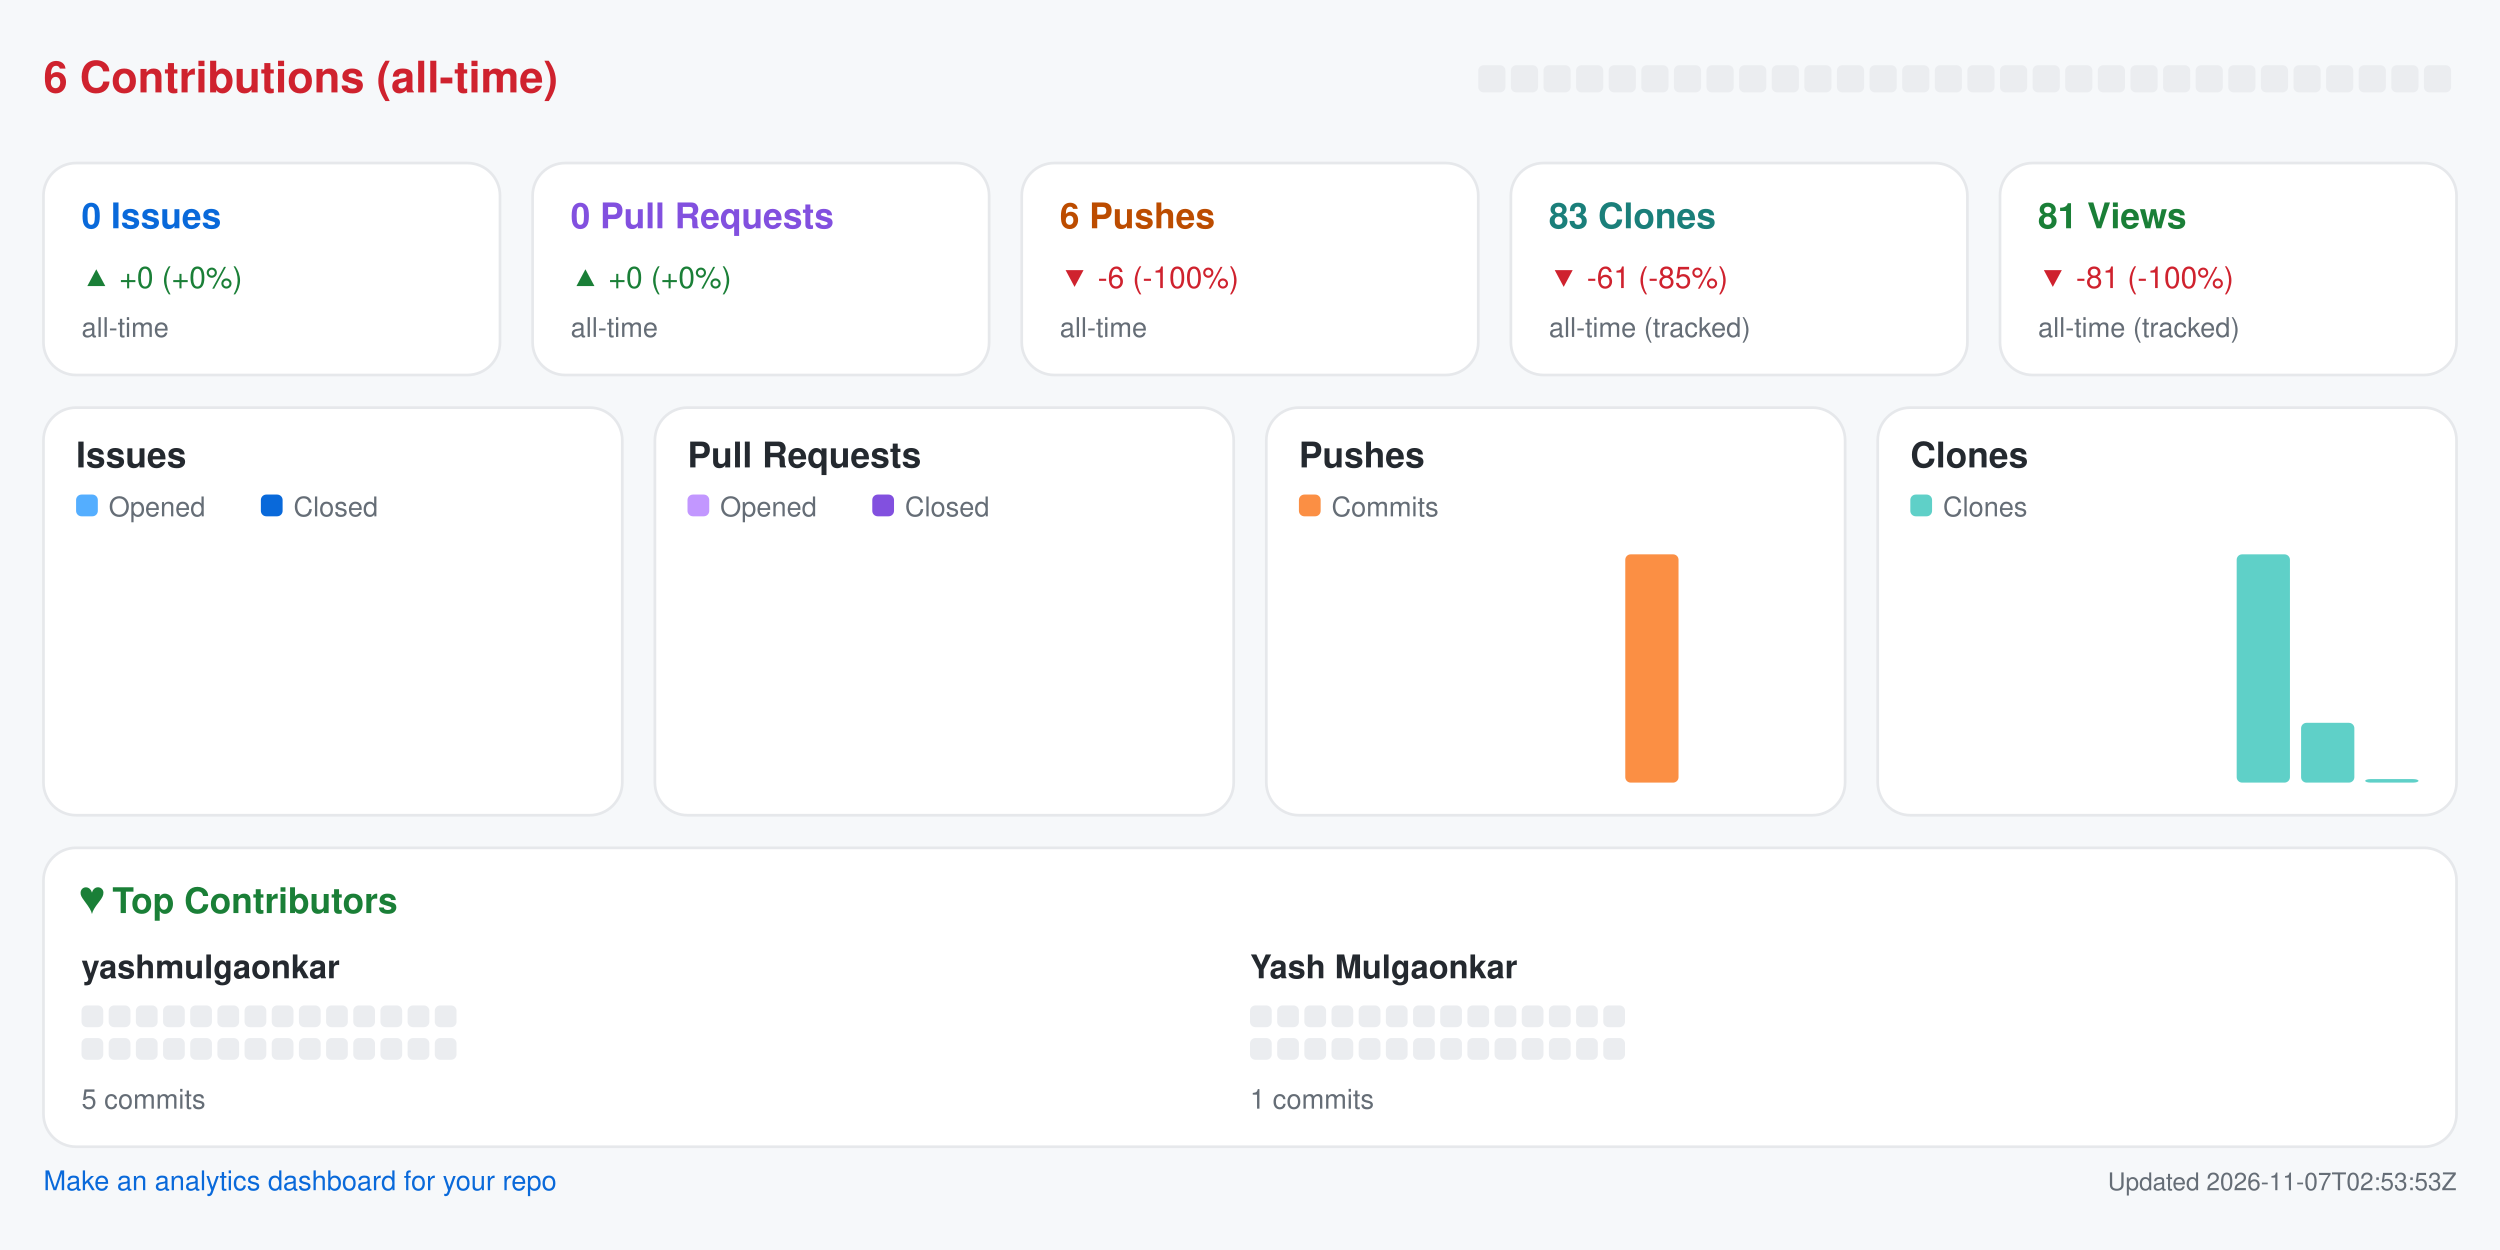
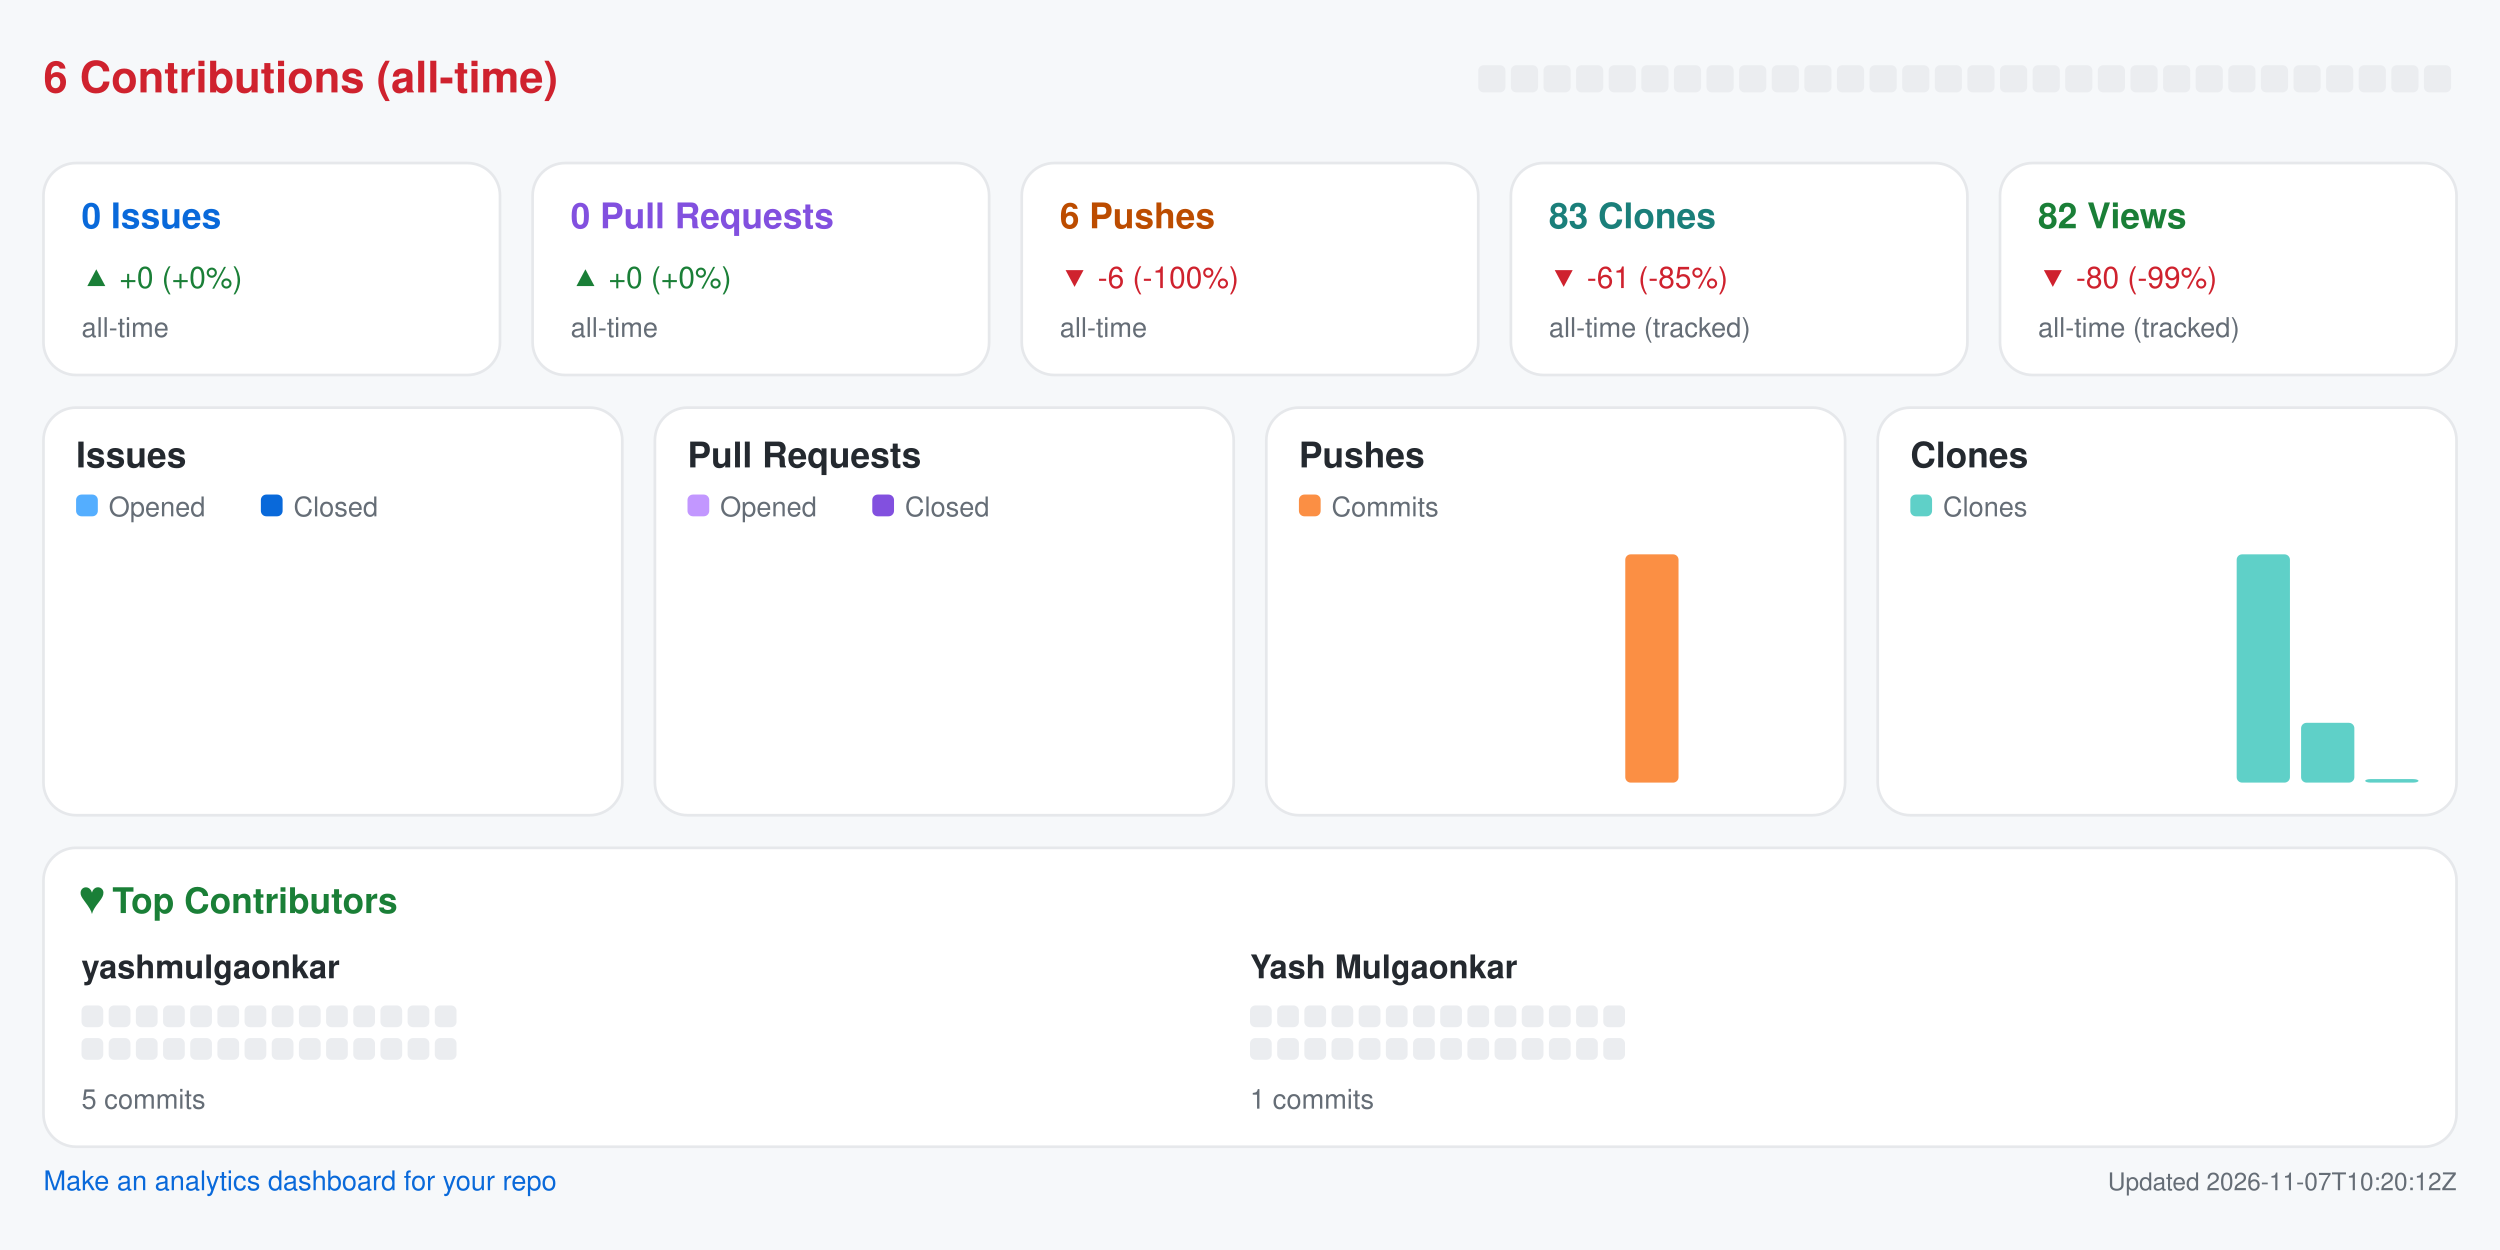
<svg xmlns="http://www.w3.org/2000/svg" width="920" height="460" viewBox="0 0 920 460" role="img" aria-label="Repository analytics for yashmulgaonkar/pi-tools">
  <rect x="0.0" y="0.0" width="920.0" height="460.0" rx="0" fill="#f6f8fa" />
  <text x="16.0" y="34.0" fill="#cf222e" font-size="16" font-family="-apple-system,BlinkMacSystemFont,Segoe UI,Helvetica,Arial,sans-serif" font-weight="600" text-anchor="start">6 Contributions (all-time)</text>
  <rect x="544.0" y="24.0" width="10.0" height="10.0" rx="2" fill="#ebedf0" />
  <rect x="556.0" y="24.0" width="10.0" height="10.0" rx="2" fill="#ebedf0" />
  <rect x="568.0" y="24.0" width="10.0" height="10.0" rx="2" fill="#ebedf0" />
  <rect x="580.0" y="24.0" width="10.0" height="10.0" rx="2" fill="#ebedf0" />
  <rect x="592.0" y="24.0" width="10.0" height="10.0" rx="2" fill="#ebedf0" />
  <rect x="604.0" y="24.0" width="10.0" height="10.0" rx="2" fill="#ebedf0" />
  <rect x="616.0" y="24.0" width="10.0" height="10.0" rx="2" fill="#ebedf0" />
  <rect x="628.0" y="24.0" width="10.0" height="10.0" rx="2" fill="#ebedf0" />
  <rect x="640.0" y="24.0" width="10.0" height="10.0" rx="2" fill="#ebedf0" />
  <rect x="652.0" y="24.0" width="10.0" height="10.0" rx="2" fill="#ebedf0" />
  <rect x="664.0" y="24.0" width="10.0" height="10.0" rx="2" fill="#ebedf0" />
  <rect x="676.0" y="24.0" width="10.0" height="10.0" rx="2" fill="#ebedf0" />
  <rect x="688.0" y="24.0" width="10.0" height="10.0" rx="2" fill="#ebedf0" />
  <rect x="700.0" y="24.0" width="10.0" height="10.0" rx="2" fill="#ebedf0" />
  <rect x="712.0" y="24.0" width="10.0" height="10.0" rx="2" fill="#ebedf0" />
  <rect x="724.0" y="24.0" width="10.0" height="10.0" rx="2" fill="#ebedf0" />
  <rect x="736.0" y="24.0" width="10.0" height="10.0" rx="2" fill="#ebedf0" />
  <rect x="748.0" y="24.0" width="10.0" height="10.0" rx="2" fill="#ebedf0" />
  <rect x="760.0" y="24.0" width="10.0" height="10.0" rx="2" fill="#ebedf0" />
  <rect x="772.0" y="24.0" width="10.0" height="10.0" rx="2" fill="#ebedf0" />
  <rect x="784.0" y="24.0" width="10.0" height="10.0" rx="2" fill="#ebedf0" />
  <rect x="796.0" y="24.0" width="10.0" height="10.0" rx="2" fill="#ebedf0" />
  <rect x="808.0" y="24.0" width="10.0" height="10.0" rx="2" fill="#ebedf0" />
  <rect x="820.0" y="24.0" width="10.0" height="10.0" rx="2" fill="#ebedf0" />
  <rect x="832.0" y="24.0" width="10.0" height="10.0" rx="2" fill="#ebedf0" />
  <rect x="844.0" y="24.0" width="10.0" height="10.0" rx="2" fill="#ebedf0" />
  <rect x="856.0" y="24.0" width="10.0" height="10.0" rx="2" fill="#ebedf0" />
  <rect x="868.0" y="24.0" width="10.0" height="10.0" rx="2" fill="#ebedf0" />
  <rect x="880.0" y="24.0" width="10.0" height="10.0" rx="2" fill="#ebedf0" />
  <rect x="892.0" y="24.0" width="10.0" height="10.0" rx="2" fill="#ebedf0" />
  <rect x="16.0" y="60.0" width="168.0" height="78.0" rx="12" fill="#ffffff" stroke="#e6e8eb" />
  <text x="30.0" y="84.0" fill="#0969da" font-size="13" font-family="-apple-system,BlinkMacSystemFont,Segoe UI,Helvetica,Arial,sans-serif" font-weight="600" text-anchor="start">0 Issues</text>
  <text x="30.0" y="106.0" fill="#1a7f37" font-size="11" font-family="-apple-system,BlinkMacSystemFont,Segoe UI,Helvetica,Arial,sans-serif" font-weight="400" text-anchor="start">▲ +0 (+0%)</text>
  <text x="30.0" y="124.0" fill="#656d76" font-size="10" font-family="-apple-system,BlinkMacSystemFont,Segoe UI,Helvetica,Arial,sans-serif" font-weight="400" text-anchor="start">all-time</text>
  <rect x="196.0" y="60.0" width="168.0" height="78.0" rx="12" fill="#ffffff" stroke="#e6e8eb" />
  <text x="210.0" y="84.0" fill="#8250df" font-size="13" font-family="-apple-system,BlinkMacSystemFont,Segoe UI,Helvetica,Arial,sans-serif" font-weight="600" text-anchor="start">0 Pull Requests</text>
  <text x="210.0" y="106.0" fill="#1a7f37" font-size="11" font-family="-apple-system,BlinkMacSystemFont,Segoe UI,Helvetica,Arial,sans-serif" font-weight="400" text-anchor="start">▲ +0 (+0%)</text>
  <text x="210.0" y="124.0" fill="#656d76" font-size="10" font-family="-apple-system,BlinkMacSystemFont,Segoe UI,Helvetica,Arial,sans-serif" font-weight="400" text-anchor="start">all-time</text>
  <rect x="376.0" y="60.0" width="168.0" height="78.0" rx="12" fill="#ffffff" stroke="#e6e8eb" />
  <text x="390.0" y="84.0" fill="#bc4c00" font-size="13" font-family="-apple-system,BlinkMacSystemFont,Segoe UI,Helvetica,Arial,sans-serif" font-weight="600" text-anchor="start">6 Pushes</text>
  <text x="390.0" y="106.0" fill="#cf222e" font-size="11" font-family="-apple-system,BlinkMacSystemFont,Segoe UI,Helvetica,Arial,sans-serif" font-weight="400" text-anchor="start">▼ -6 (-100%)</text>
  <text x="390.0" y="124.0" fill="#656d76" font-size="10" font-family="-apple-system,BlinkMacSystemFont,Segoe UI,Helvetica,Arial,sans-serif" font-weight="400" text-anchor="start">all-time</text>
  <rect x="556.0" y="60.0" width="168.0" height="78.0" rx="12" fill="#ffffff" stroke="#e6e8eb" />
  <text x="570.0" y="84.0" fill="#1a7f7a" font-size="13" font-family="-apple-system,BlinkMacSystemFont,Segoe UI,Helvetica,Arial,sans-serif" font-weight="600" text-anchor="start">83 Clones</text>
  <text x="570.0" y="106.0" fill="#cf222e" font-size="11" font-family="-apple-system,BlinkMacSystemFont,Segoe UI,Helvetica,Arial,sans-serif" font-weight="400" text-anchor="start">▼ -61 (-85%)</text>
  <text x="570.0" y="124.0" fill="#656d76" font-size="10" font-family="-apple-system,BlinkMacSystemFont,Segoe UI,Helvetica,Arial,sans-serif" font-weight="400" text-anchor="start">all-time (tracked)</text>
  <rect x="736.0" y="60.0" width="168.0" height="78.0" rx="12" fill="#ffffff" stroke="#e6e8eb" />
-   <text x="750.0" y="84.0" fill="#1a7f37" font-size="13" font-family="-apple-system,BlinkMacSystemFont,Segoe UI,Helvetica,Arial,sans-serif" font-weight="600" text-anchor="start">81 Views</text>
-   <text x="750.0" y="106.0" fill="#cf222e" font-size="11" font-family="-apple-system,BlinkMacSystemFont,Segoe UI,Helvetica,Arial,sans-serif" font-weight="400" text-anchor="start">▼ -81 (-100%)</text>
+   <text x="750.0" y="84.0" fill="#1a7f37" font-size="13" font-family="-apple-system,BlinkMacSystemFont,Segoe UI,Helvetica,Arial,sans-serif" font-weight="600" text-anchor="start">82 Views</text>
+   <text x="750.0" y="106.0" fill="#cf222e" font-size="11" font-family="-apple-system,BlinkMacSystemFont,Segoe UI,Helvetica,Arial,sans-serif" font-weight="400" text-anchor="start">▼ -80 (-99%)</text>
  <text x="750.0" y="124.0" fill="#656d76" font-size="10" font-family="-apple-system,BlinkMacSystemFont,Segoe UI,Helvetica,Arial,sans-serif" font-weight="400" text-anchor="start">all-time (tracked)</text>
  <rect x="16.0" y="150.0" width="213.0" height="150.0" rx="12" fill="#ffffff" stroke="#e6e8eb" />
  <text x="28.0" y="172.0" fill="#24292f" font-size="13" font-family="-apple-system,BlinkMacSystemFont,Segoe UI,Helvetica,Arial,sans-serif" font-weight="600" text-anchor="start">Issues</text>
  <rect x="28.0" y="182.0" width="8.0" height="8.0" rx="2" fill="#54aeff" />
  <text x="40.0" y="190.0" fill="#656d76" font-size="10" font-family="-apple-system,BlinkMacSystemFont,Segoe UI,Helvetica,Arial,sans-serif" font-weight="400" text-anchor="start">Opened</text>
  <rect x="96.0" y="182.0" width="8.0" height="8.0" rx="2" fill="#0969da" />
  <text x="108.0" y="190.0" fill="#656d76" font-size="10" font-family="-apple-system,BlinkMacSystemFont,Segoe UI,Helvetica,Arial,sans-serif" font-weight="400" text-anchor="start">Closed</text>
  <rect x="30.0" y="288.0" width="8.8" height="0.0" rx="2" fill="#54aeff" />
  <rect x="39.8" y="288.0" width="8.8" height="0.0" rx="2" fill="#0969da" />
  <rect x="53.6" y="288.0" width="8.8" height="0.0" rx="2" fill="#54aeff" />
  <rect x="63.4" y="288.0" width="8.8" height="0.0" rx="2" fill="#0969da" />
  <rect x="77.2" y="288.0" width="8.8" height="0.0" rx="2" fill="#54aeff" />
  <rect x="87.1" y="288.0" width="8.8" height="0.0" rx="2" fill="#0969da" />
  <rect x="100.9" y="288.0" width="8.8" height="0.0" rx="2" fill="#54aeff" />
  <rect x="110.7" y="288.0" width="8.8" height="0.0" rx="2" fill="#0969da" />
  <rect x="124.5" y="288.0" width="8.8" height="0.0" rx="2" fill="#54aeff" />
  <rect x="134.3" y="288.0" width="8.8" height="0.0" rx="2" fill="#0969da" />
  <rect x="148.1" y="288.0" width="8.8" height="0.0" rx="2" fill="#54aeff" />
  <rect x="157.9" y="288.0" width="8.8" height="0.0" rx="2" fill="#0969da" />
  <rect x="171.8" y="288.0" width="8.8" height="0.0" rx="2" fill="#54aeff" />
  <rect x="181.6" y="288.0" width="8.8" height="0.0" rx="2" fill="#0969da" />
  <rect x="195.4" y="288.0" width="8.8" height="0.0" rx="2" fill="#54aeff" />
  <rect x="205.2" y="288.0" width="8.8" height="0.0" rx="2" fill="#0969da" />
  <rect x="241.0" y="150.0" width="213.0" height="150.0" rx="12" fill="#ffffff" stroke="#e6e8eb" />
  <text x="253.0" y="172.0" fill="#24292f" font-size="13" font-family="-apple-system,BlinkMacSystemFont,Segoe UI,Helvetica,Arial,sans-serif" font-weight="600" text-anchor="start">Pull Requests</text>
  <rect x="253.0" y="182.0" width="8.0" height="8.0" rx="2" fill="#c297ff" />
  <text x="265.0" y="190.0" fill="#656d76" font-size="10" font-family="-apple-system,BlinkMacSystemFont,Segoe UI,Helvetica,Arial,sans-serif" font-weight="400" text-anchor="start">Opened</text>
  <rect x="321.0" y="182.0" width="8.0" height="8.0" rx="2" fill="#8250df" />
  <text x="333.0" y="190.0" fill="#656d76" font-size="10" font-family="-apple-system,BlinkMacSystemFont,Segoe UI,Helvetica,Arial,sans-serif" font-weight="400" text-anchor="start">Closed</text>
  <rect x="255.0" y="288.0" width="8.8" height="0.0" rx="2" fill="#c297ff" />
  <rect x="264.8" y="288.0" width="8.8" height="0.0" rx="2" fill="#8250df" />
  <rect x="278.6" y="288.0" width="8.8" height="0.0" rx="2" fill="#c297ff" />
  <rect x="288.4" y="288.0" width="8.8" height="0.0" rx="2" fill="#8250df" />
  <rect x="302.2" y="288.0" width="8.8" height="0.0" rx="2" fill="#c297ff" />
  <rect x="312.1" y="288.0" width="8.8" height="0.0" rx="2" fill="#8250df" />
  <rect x="325.9" y="288.0" width="8.8" height="0.0" rx="2" fill="#c297ff" />
  <rect x="335.7" y="288.0" width="8.8" height="0.0" rx="2" fill="#8250df" />
  <rect x="349.5" y="288.0" width="8.8" height="0.0" rx="2" fill="#c297ff" />
  <rect x="359.3" y="288.0" width="8.8" height="0.0" rx="2" fill="#8250df" />
  <rect x="373.1" y="288.0" width="8.8" height="0.0" rx="2" fill="#c297ff" />
  <rect x="382.9" y="288.0" width="8.8" height="0.0" rx="2" fill="#8250df" />
  <rect x="396.8" y="288.0" width="8.8" height="0.0" rx="2" fill="#c297ff" />
  <rect x="406.6" y="288.0" width="8.8" height="0.0" rx="2" fill="#8250df" />
  <rect x="420.4" y="288.0" width="8.8" height="0.0" rx="2" fill="#c297ff" />
  <rect x="430.2" y="288.0" width="8.8" height="0.0" rx="2" fill="#8250df" />
  <rect x="466.0" y="150.0" width="213.0" height="150.0" rx="12" fill="#ffffff" stroke="#e6e8eb" />
  <text x="478.0" y="172.0" fill="#24292f" font-size="13" font-family="-apple-system,BlinkMacSystemFont,Segoe UI,Helvetica,Arial,sans-serif" font-weight="600" text-anchor="start">Pushes</text>
  <rect x="478.0" y="182.0" width="8.0" height="8.0" rx="2" fill="#fb8f44" />
  <text x="490.0" y="190.0" fill="#656d76" font-size="10" font-family="-apple-system,BlinkMacSystemFont,Segoe UI,Helvetica,Arial,sans-serif" font-weight="400" text-anchor="start">Commits</text>
  <rect x="480.0" y="288.0" width="19.6" height="0.0" rx="2" fill="#fb8f44" />
  <rect x="503.6" y="288.0" width="19.6" height="0.0" rx="2" fill="#fb8f44" />
  <rect x="527.2" y="288.0" width="19.6" height="0.0" rx="2" fill="#fb8f44" />
  <rect x="550.9" y="288.0" width="19.6" height="0.0" rx="2" fill="#fb8f44" />
  <rect x="574.5" y="288.0" width="19.6" height="0.0" rx="2" fill="#fb8f44" />
  <rect x="598.1" y="204.0" width="19.6" height="84.0" rx="2" fill="#fb8f44" />
  <rect x="621.8" y="288.0" width="19.6" height="0.0" rx="2" fill="#fb8f44" />
  <rect x="645.4" y="288.0" width="19.6" height="0.0" rx="2" fill="#fb8f44" />
  <rect x="691.0" y="150.0" width="213.0" height="150.0" rx="12" fill="#ffffff" stroke="#e6e8eb" />
  <text x="703.0" y="172.0" fill="#24292f" font-size="13" font-family="-apple-system,BlinkMacSystemFont,Segoe UI,Helvetica,Arial,sans-serif" font-weight="600" text-anchor="start">Clones</text>
  <rect x="703.0" y="182.0" width="8.0" height="8.0" rx="2" fill="#5fd0c8" />
  <text x="715.0" y="190.0" fill="#656d76" font-size="10" font-family="-apple-system,BlinkMacSystemFont,Segoe UI,Helvetica,Arial,sans-serif" font-weight="400" text-anchor="start">Clones</text>
  <rect x="705.0" y="288.0" width="19.6" height="0.0" rx="2" fill="#5fd0c8" />
  <rect x="728.6" y="288.0" width="19.6" height="0.0" rx="2" fill="#5fd0c8" />
  <rect x="752.2" y="288.0" width="19.6" height="0.0" rx="2" fill="#5fd0c8" />
  <rect x="775.9" y="288.0" width="19.6" height="0.0" rx="2" fill="#5fd0c8" />
  <rect x="799.5" y="288.0" width="19.6" height="0.0" rx="2" fill="#5fd0c8" />
  <rect x="823.1" y="204.0" width="19.6" height="84.0" rx="2" fill="#5fd0c8" />
  <rect x="846.8" y="266.0" width="19.6" height="22.0" rx="2" fill="#5fd0c8" />
  <rect x="870.4" y="286.7" width="19.6" height="1.3" rx="2" fill="#5fd0c8" />
  <rect x="16.0" y="312.0" width="888.0" height="110.0" rx="12" fill="#ffffff" stroke="#e6e8eb" />
  <text x="30.0" y="336.0" fill="#1a7f37" font-size="13" font-family="-apple-system,BlinkMacSystemFont,Segoe UI,Helvetica,Arial,sans-serif" font-weight="600" text-anchor="start">♥  Top Contributors</text>
  <text x="30.0" y="360.0" fill="#24292f" font-size="12" font-family="-apple-system,BlinkMacSystemFont,Segoe UI,Helvetica,Arial,sans-serif" font-weight="600" text-anchor="start">yashmulgaonkar</text>
  <rect x="30.0" y="370.0" width="8.0" height="8.0" rx="2" fill="#ebedf0" />
  <rect x="40.0" y="370.0" width="8.0" height="8.0" rx="2" fill="#ebedf0" />
  <rect x="50.0" y="370.0" width="8.0" height="8.0" rx="2" fill="#ebedf0" />
  <rect x="60.0" y="370.0" width="8.0" height="8.0" rx="2" fill="#ebedf0" />
  <rect x="70.0" y="370.0" width="8.0" height="8.0" rx="2" fill="#ebedf0" />
  <rect x="80.0" y="370.0" width="8.0" height="8.0" rx="2" fill="#ebedf0" />
  <rect x="90.0" y="370.0" width="8.0" height="8.0" rx="2" fill="#ebedf0" />
  <rect x="100.0" y="370.0" width="8.0" height="8.0" rx="2" fill="#ebedf0" />
  <rect x="110.0" y="370.0" width="8.0" height="8.0" rx="2" fill="#ebedf0" />
  <rect x="120.0" y="370.0" width="8.0" height="8.0" rx="2" fill="#ebedf0" />
  <rect x="130.0" y="370.0" width="8.0" height="8.0" rx="2" fill="#ebedf0" />
  <rect x="140.0" y="370.0" width="8.0" height="8.0" rx="2" fill="#ebedf0" />
  <rect x="150.0" y="370.0" width="8.0" height="8.0" rx="2" fill="#ebedf0" />
  <rect x="160.0" y="370.0" width="8.0" height="8.0" rx="2" fill="#ebedf0" />
  <rect x="30.0" y="382.0" width="8.0" height="8.0" rx="2" fill="#ebedf0" />
  <rect x="40.0" y="382.0" width="8.0" height="8.0" rx="2" fill="#ebedf0" />
  <rect x="50.0" y="382.0" width="8.0" height="8.0" rx="2" fill="#ebedf0" />
  <rect x="60.0" y="382.0" width="8.0" height="8.0" rx="2" fill="#ebedf0" />
  <rect x="70.0" y="382.0" width="8.0" height="8.0" rx="2" fill="#ebedf0" />
  <rect x="80.0" y="382.0" width="8.0" height="8.0" rx="2" fill="#ebedf0" />
  <rect x="90.0" y="382.0" width="8.0" height="8.0" rx="2" fill="#ebedf0" />
  <rect x="100.0" y="382.0" width="8.0" height="8.0" rx="2" fill="#ebedf0" />
  <rect x="110.0" y="382.0" width="8.0" height="8.0" rx="2" fill="#ebedf0" />
  <rect x="120.0" y="382.0" width="8.0" height="8.0" rx="2" fill="#ebedf0" />
  <rect x="130.0" y="382.0" width="8.0" height="8.0" rx="2" fill="#ebedf0" />
  <rect x="140.0" y="382.0" width="8.0" height="8.0" rx="2" fill="#ebedf0" />
  <rect x="150.0" y="382.0" width="8.0" height="8.0" rx="2" fill="#ebedf0" />
  <rect x="160.0" y="382.0" width="8.0" height="8.0" rx="2" fill="#ebedf0" />
  <text x="30.0" y="408.0" fill="#656d76" font-size="10" font-family="-apple-system,BlinkMacSystemFont,Segoe UI,Helvetica,Arial,sans-serif" font-weight="400" text-anchor="start">5 commits</text>
  <text x="460.0" y="360.0" fill="#24292f" font-size="12" font-family="-apple-system,BlinkMacSystemFont,Segoe UI,Helvetica,Arial,sans-serif" font-weight="600" text-anchor="start">Yash Mulgaonkar</text>
  <rect x="460.0" y="370.0" width="8.0" height="8.0" rx="2" fill="#ebedf0" />
  <rect x="470.0" y="370.0" width="8.0" height="8.0" rx="2" fill="#ebedf0" />
  <rect x="480.0" y="370.0" width="8.0" height="8.0" rx="2" fill="#ebedf0" />
  <rect x="490.0" y="370.0" width="8.0" height="8.0" rx="2" fill="#ebedf0" />
  <rect x="500.0" y="370.0" width="8.0" height="8.0" rx="2" fill="#ebedf0" />
  <rect x="510.0" y="370.0" width="8.0" height="8.0" rx="2" fill="#ebedf0" />
  <rect x="520.0" y="370.0" width="8.0" height="8.0" rx="2" fill="#ebedf0" />
  <rect x="530.0" y="370.0" width="8.0" height="8.0" rx="2" fill="#ebedf0" />
  <rect x="540.0" y="370.0" width="8.0" height="8.0" rx="2" fill="#ebedf0" />
  <rect x="550.0" y="370.0" width="8.0" height="8.0" rx="2" fill="#ebedf0" />
  <rect x="560.0" y="370.0" width="8.0" height="8.0" rx="2" fill="#ebedf0" />
  <rect x="570.0" y="370.0" width="8.0" height="8.0" rx="2" fill="#ebedf0" />
  <rect x="580.0" y="370.0" width="8.0" height="8.0" rx="2" fill="#ebedf0" />
  <rect x="590.0" y="370.0" width="8.0" height="8.0" rx="2" fill="#ebedf0" />
  <rect x="460.0" y="382.0" width="8.0" height="8.0" rx="2" fill="#ebedf0" />
  <rect x="470.0" y="382.0" width="8.0" height="8.0" rx="2" fill="#ebedf0" />
  <rect x="480.0" y="382.0" width="8.0" height="8.0" rx="2" fill="#ebedf0" />
  <rect x="490.0" y="382.0" width="8.0" height="8.0" rx="2" fill="#ebedf0" />
  <rect x="500.0" y="382.0" width="8.0" height="8.0" rx="2" fill="#ebedf0" />
  <rect x="510.0" y="382.0" width="8.0" height="8.0" rx="2" fill="#ebedf0" />
  <rect x="520.0" y="382.0" width="8.0" height="8.0" rx="2" fill="#ebedf0" />
  <rect x="530.0" y="382.0" width="8.0" height="8.0" rx="2" fill="#ebedf0" />
  <rect x="540.0" y="382.0" width="8.0" height="8.0" rx="2" fill="#ebedf0" />
  <rect x="550.0" y="382.0" width="8.0" height="8.0" rx="2" fill="#ebedf0" />
  <rect x="560.0" y="382.0" width="8.0" height="8.0" rx="2" fill="#ebedf0" />
  <rect x="570.0" y="382.0" width="8.0" height="8.0" rx="2" fill="#ebedf0" />
  <rect x="580.0" y="382.0" width="8.0" height="8.0" rx="2" fill="#ebedf0" />
  <rect x="590.0" y="382.0" width="8.0" height="8.0" rx="2" fill="#ebedf0" />
  <text x="460.0" y="408.0" fill="#656d76" font-size="10" font-family="-apple-system,BlinkMacSystemFont,Segoe UI,Helvetica,Arial,sans-serif" font-weight="400" text-anchor="start">1 commits</text>
  <a href="https://github.com/yashmulgaonkar/repo-analytics" target="_blank" rel="noopener noreferrer">
    <text x="16.0" y="438.0" fill="#0969da" font-size="10" font-family="-apple-system,BlinkMacSystemFont,Segoe UI,Helvetica,Arial,sans-serif" font-weight="400" text-anchor="start">Make an analytics dashboard for your repo</text>
  </a>
-   <text x="904.0" y="438.0" fill="#656d76" font-size="9" font-family="-apple-system,BlinkMacSystemFont,Segoe UI,Helvetica,Arial,sans-serif" font-weight="400" text-anchor="end">Updated 2026-11-07T02:53:53Z</text>
+   <text x="904.0" y="438.0" fill="#656d76" font-size="9" font-family="-apple-system,BlinkMacSystemFont,Segoe UI,Helvetica,Arial,sans-serif" font-weight="400" text-anchor="end">Updated 2026-11-07T10:20:12Z</text>
</svg>
